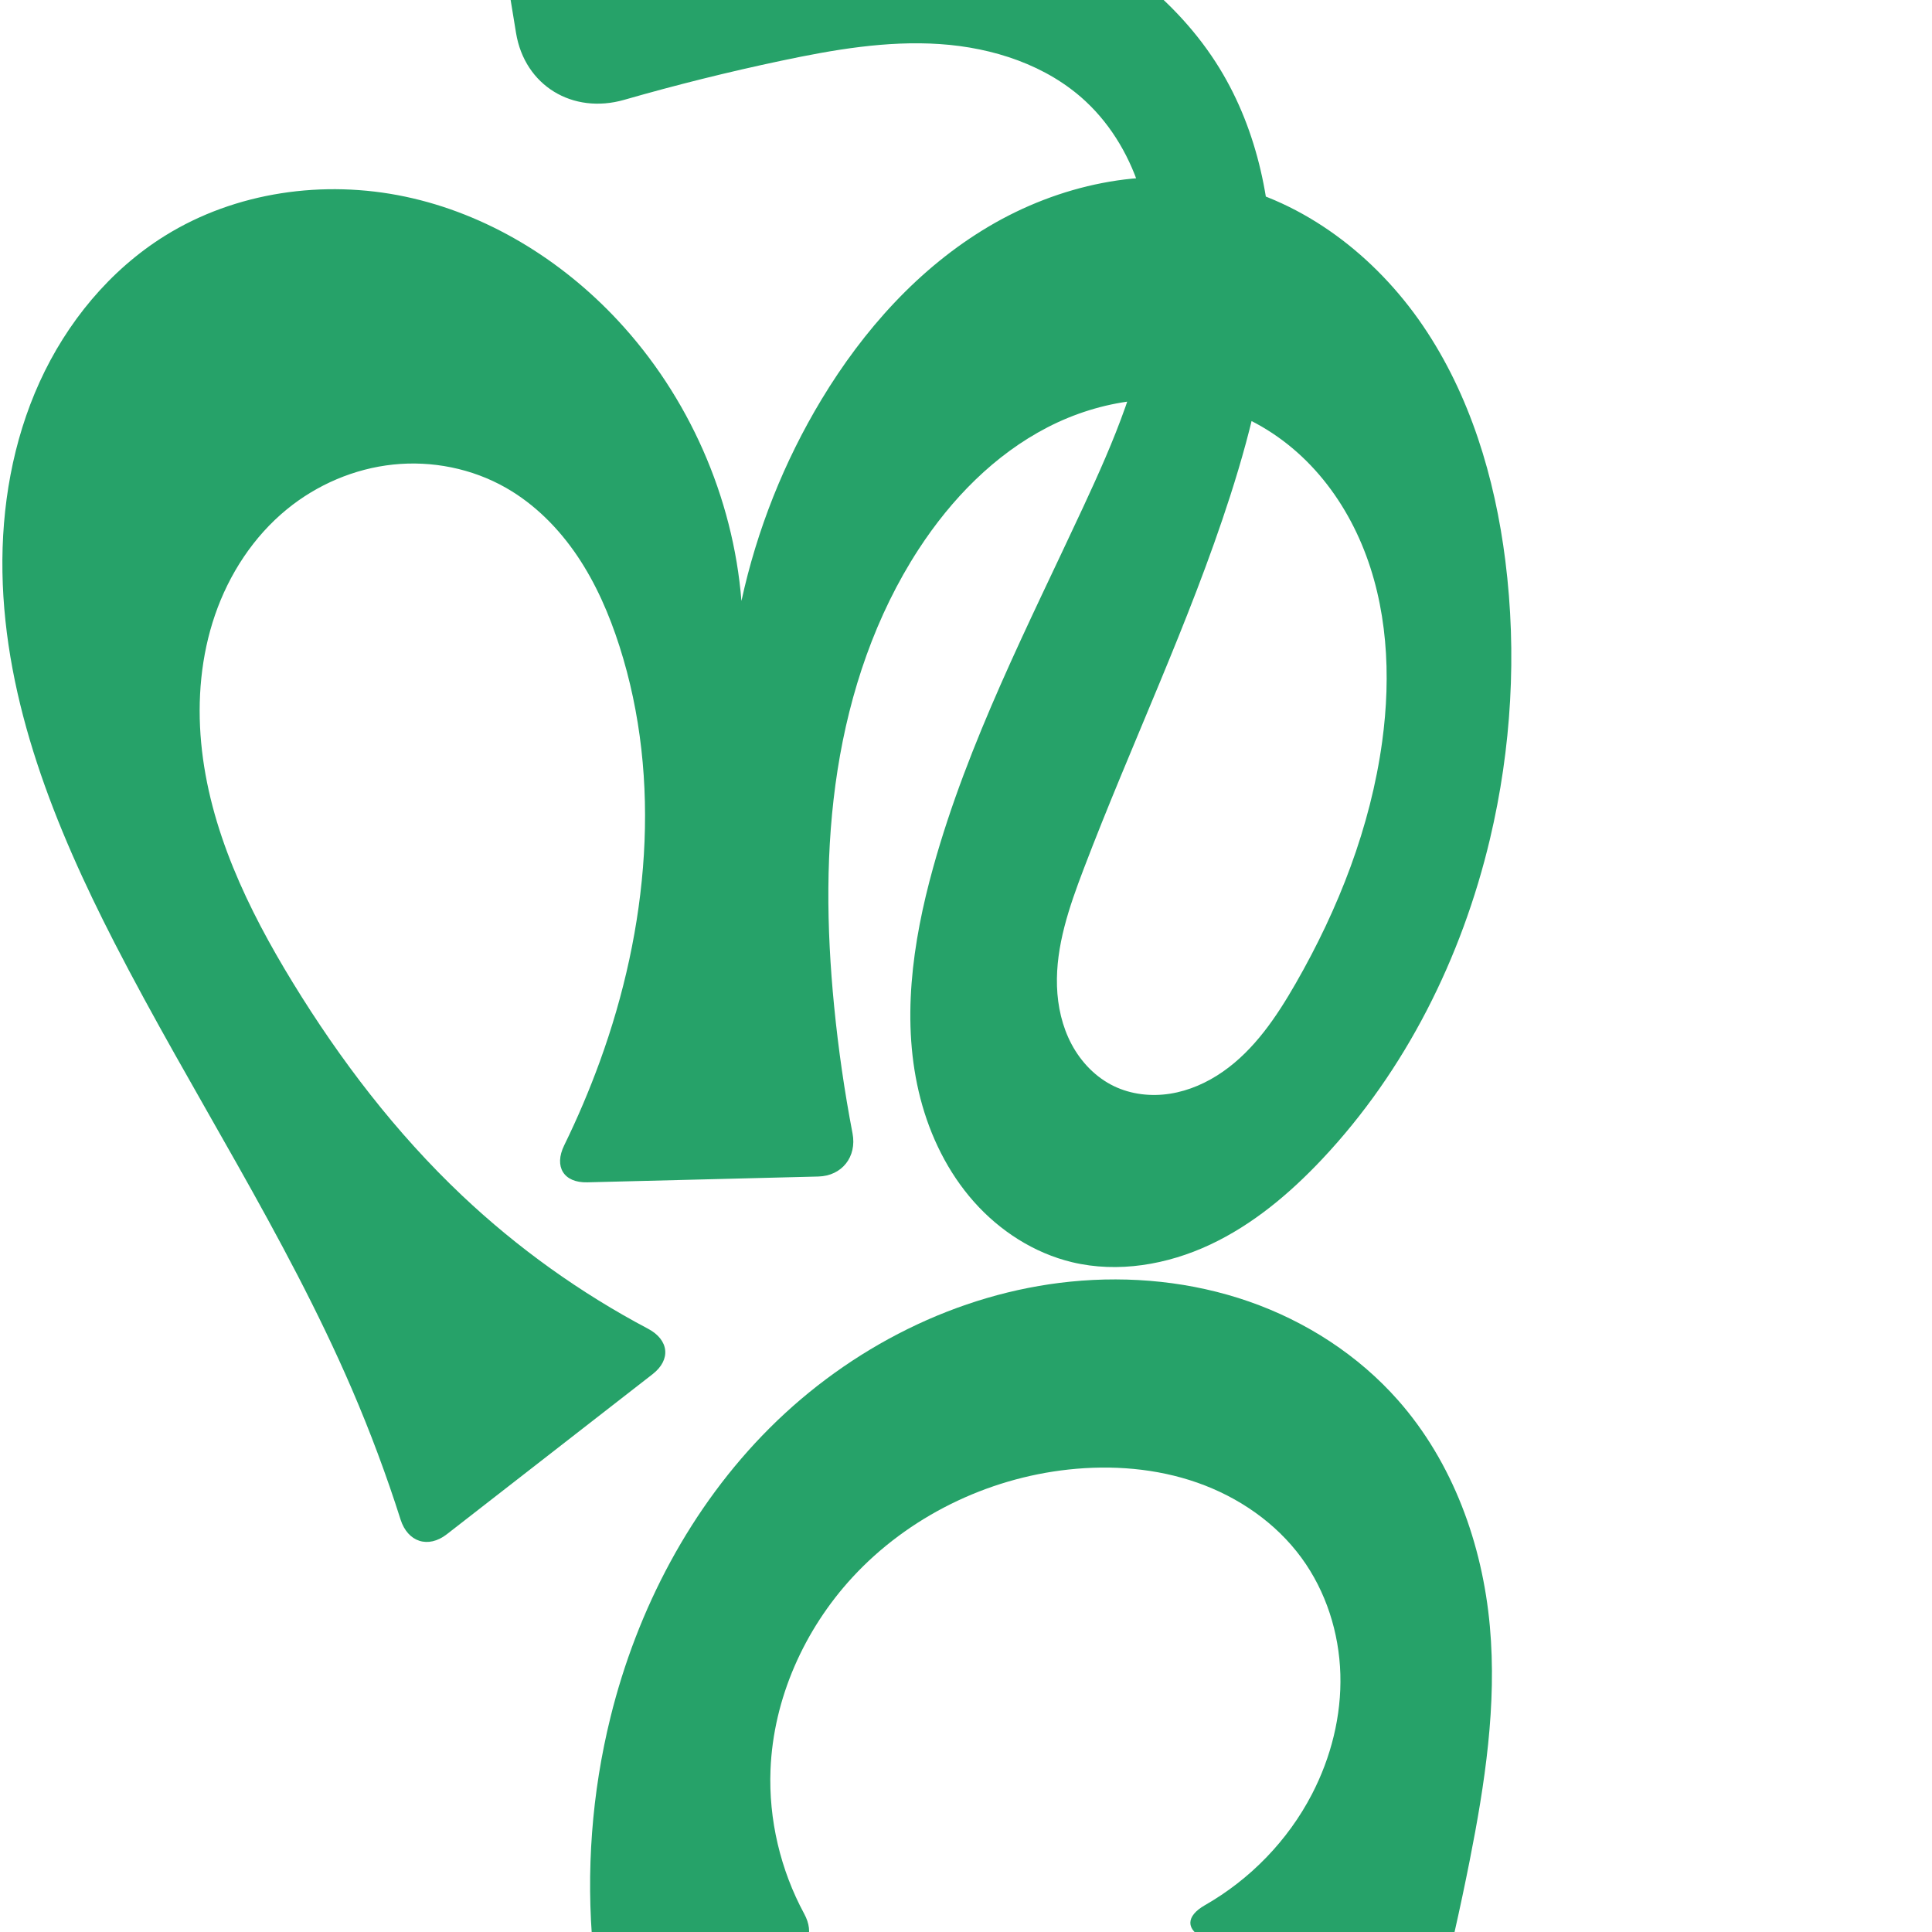
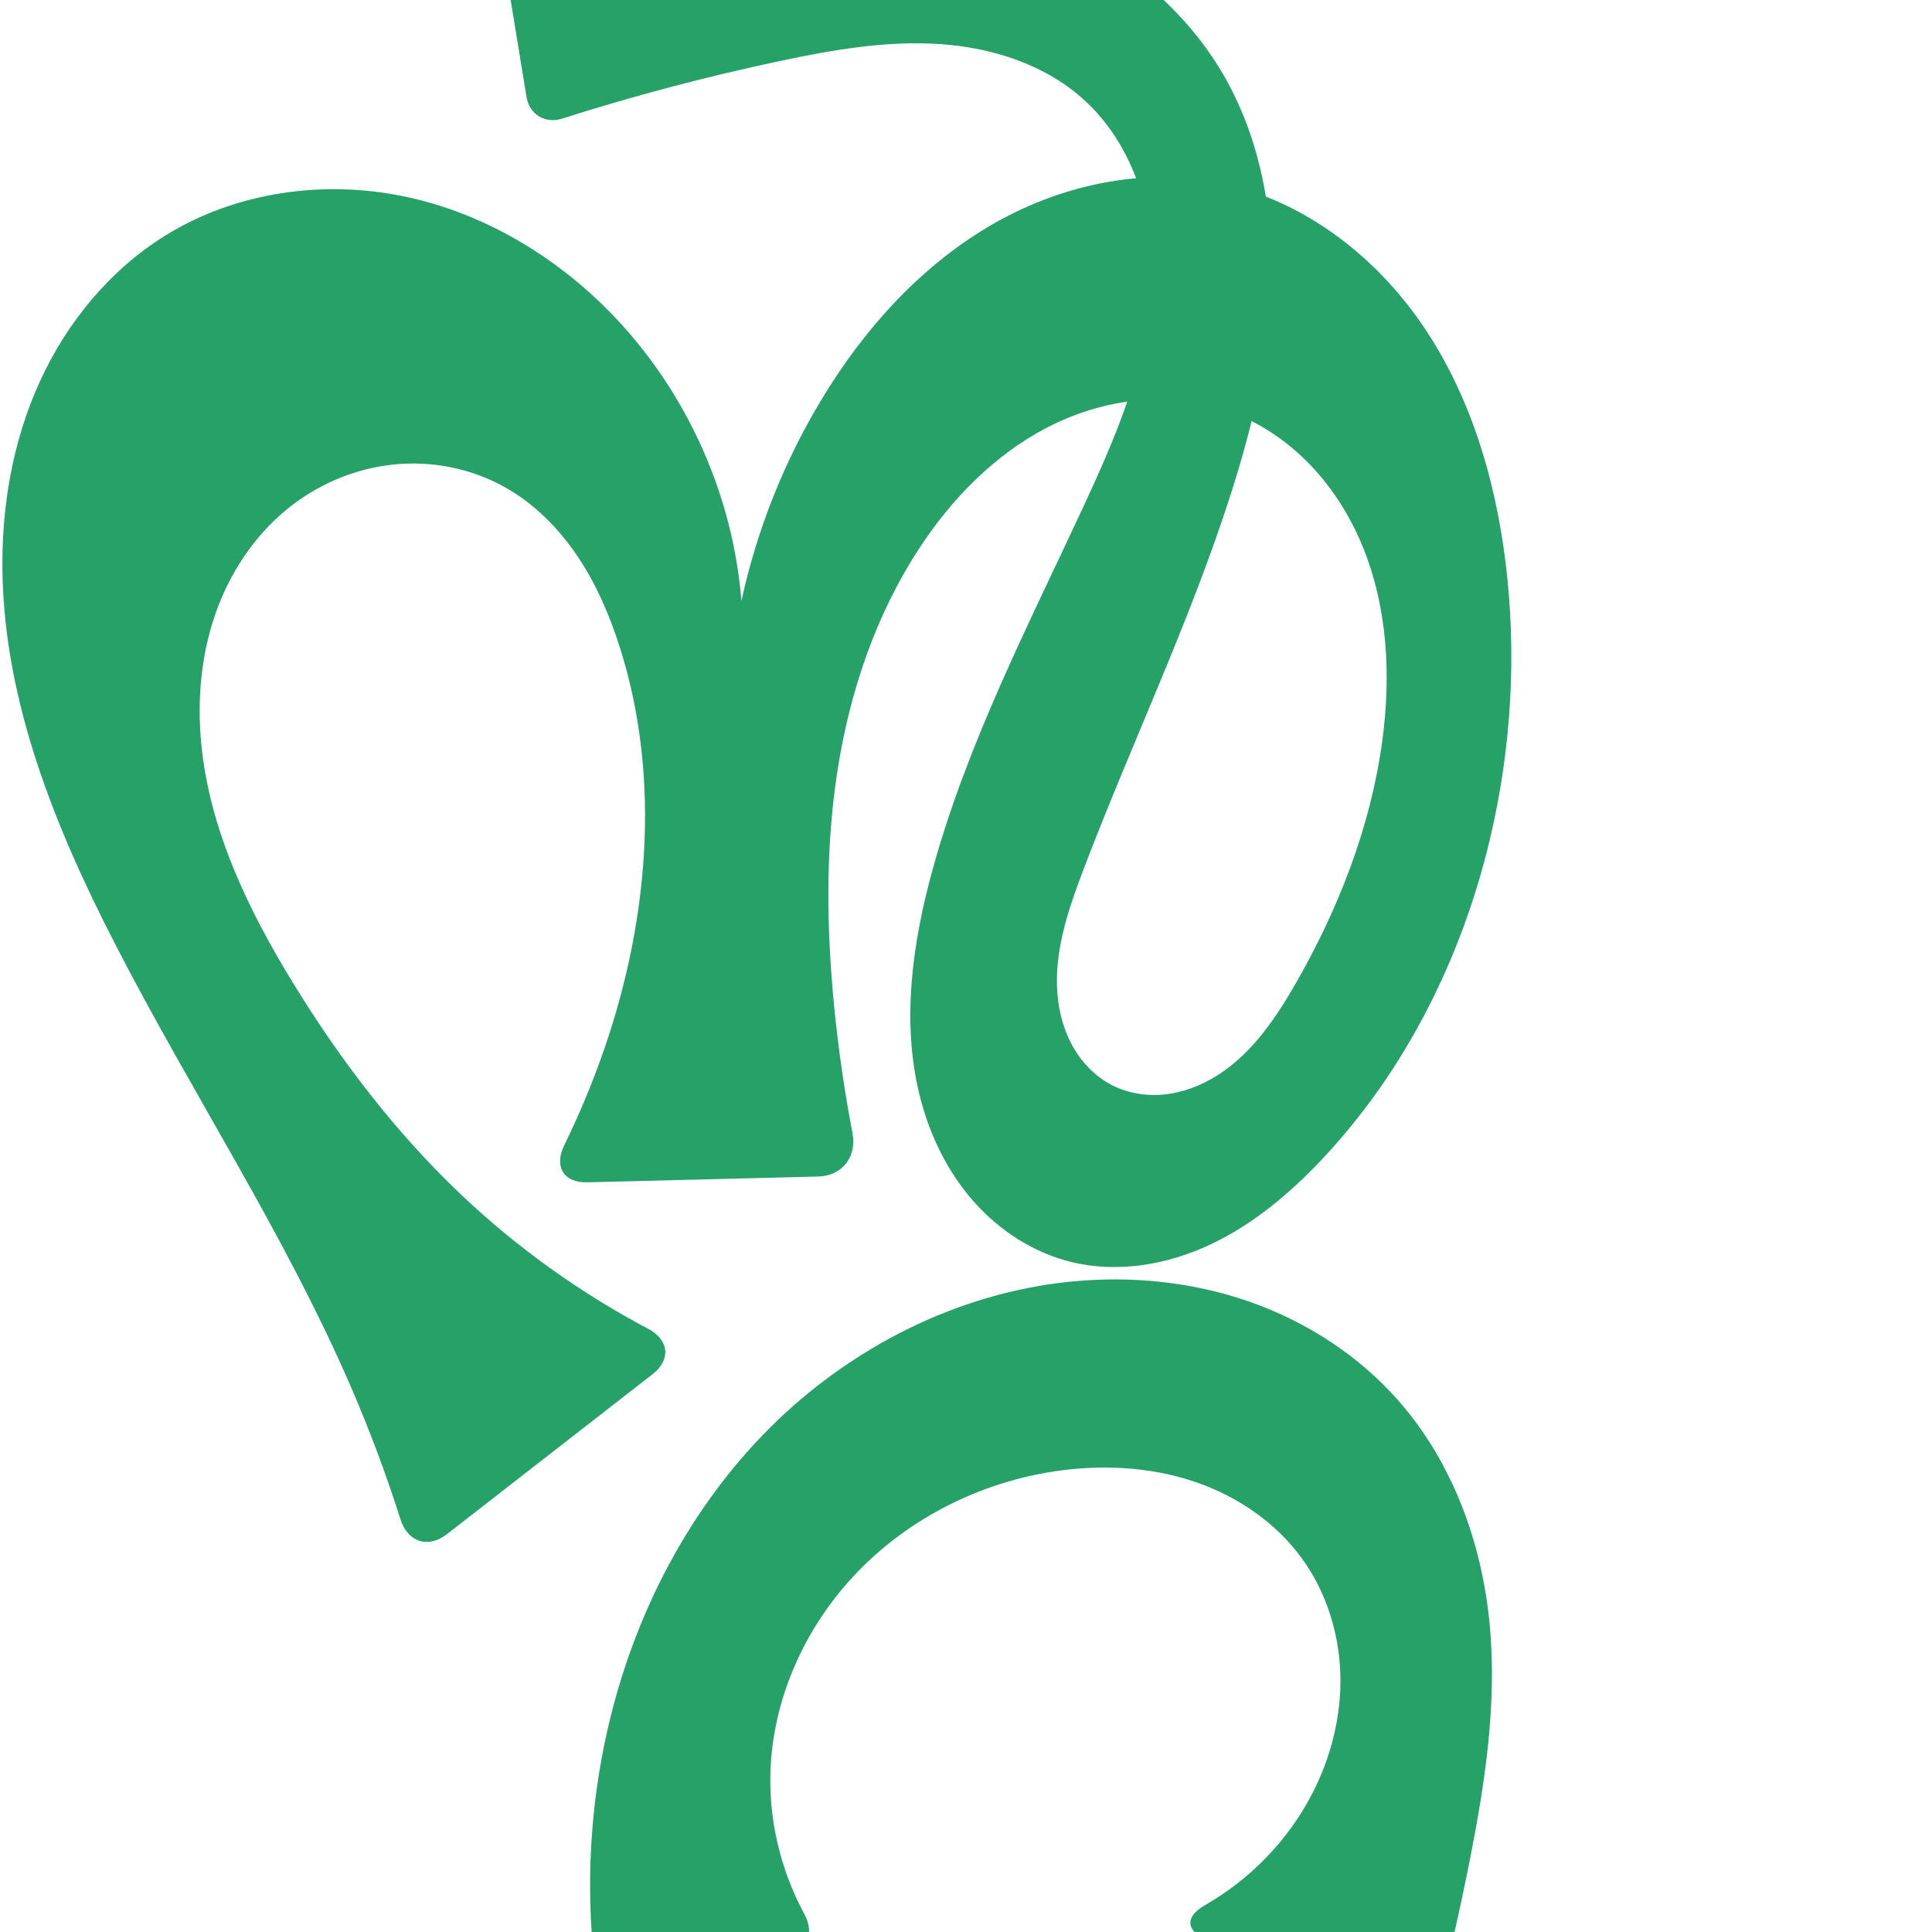
<svg xmlns="http://www.w3.org/2000/svg" xml:space="preserve" width="1000" height="1000" version="1.1" style="clip-rule:evenodd;fill-rule:evenodd;image-rendering:optimizeQuality;shape-rendering:geometricPrecision;text-rendering:geometricPrecision" viewBox="0 0 1000 1000" id="svg10">
  <defs id="defs4">
    <style type="text/css" id="style2">
   
    .fil0 {fill:#EF7F1A;fill-rule:nonzero}
   
  </style>
  </defs>
-   <path style="display:inline;fill:#26a269;fill-rule:nonzero;stroke:none;stroke-width:2.095px;stroke-linecap:butt;stroke-linejoin:miter;stroke-opacity:1" d="M 207.327,786.484 C 200.035,763.576 191.615,741.028 182.106,718.948 147.606,638.836 99.131,565.605 59.274,488.019 28.466,428.048 2.393,363.551 1.264,296.14 0.7,262.434 6.558,228.386 20.523,197.704 34.487,167.021 56.777,139.829 85.4,122.021 121.95,99.283 167.659,92.889 209.774,101.786 c 42.115,8.897 80.518,32.457 109.887,63.927 36.811,39.444 59.796,91.548 64.109,145.328 7.975,-36.711 22.039,-72.092 41.444,-104.26 21.678,-35.937 50.505,-68.228 86.63,-89.59 36.125,-21.362 79.947,-31.108 120.967,-22.233 42.425,9.179 79.22,37.684 103.649,73.564 24.429,35.88 37.289,78.663 42.705,121.73 6.034,47.976 3.182,97.019 -7.976,144.068 -14.553,61.363 -43.627,119.742 -86.859,165.657 -16.771,17.812 -35.849,33.869 -58,44.255 -22.15,10.386 -47.644,14.787 -71.433,9.078 -19.654,-4.716 -37.42,-16.19 -50.828,-31.316 -13.407,-15.126 -22.558,-33.778 -27.64,-53.341 -10.165,-39.126 -4.237,-80.73 6.587,-119.678 18.056,-64.972 49.234,-125.37 77.653,-186.524 15.816,-34.034 31.029,-69.173 34.691,-106.524 1.831,-18.675 0.686,-37.762 -4.654,-55.751 -5.34,-17.989 -14.984,-34.855 -28.703,-47.658 -20.183,-18.835 -48.031,-27.863 -75.576,-29.708 -27.545,-1.845 -55.086,2.928 -82.096,8.636 -27.307,5.77 -54.407,12.517 -81.233,20.221 -26.625,7.647 -51.528,-7.289 -56.003,-34.628 l -7.794,-47.623 c -4.474,-27.34 14.355,-50.26 42.055,-49.961 23.123,0.25 46.24,1.137 69.314,2.661 56.241,3.714 113.137,11.459 164.668,34.293 38.464,17.043 73.969,43.139 95.94,79.016 19.89,32.479 27.681,71.377 26.89,109.454 -0.791,38.077 -9.765,75.559 -21.425,111.816 -21.19,65.893 -51.265,128.542 -75.891,193.23 -7.415,19.479 -14.433,39.724 -13.755,60.555 0.339,10.416 2.667,20.857 7.571,30.052 4.904,9.195 12.473,17.091 21.853,21.63 8.957,4.334 19.302,5.483 29.131,3.934 9.83,-1.549 19.15,-5.711 27.314,-11.401 16.327,-11.38 27.775,-28.407 37.681,-45.668 22.197,-38.673 38.727,-80.999 44.766,-125.179 4.697,-34.363 2.815,-70.289 -10.641,-102.255 -6.728,-15.983 -16.32,-30.827 -28.629,-43.042 -12.309,-12.215 -27.365,-21.758 -43.889,-27.021 -29.508,-9.399 -62.502,-4.572 -90.021,9.632 -27.519,14.204 -49.851,37.172 -66.745,63.126 -22.306,34.27 -35.655,73.897 -41.97,114.296 -6.315,40.399 -5.767,81.633 -1.764,122.327 2.168,22.041 5.344,43.983 9.514,65.734 2.311,12.056 -5.431,22.012 -17.702,22.32 l -119.574,3.004 c -12.272,0.308 -17.352,-8.13 -11.96,-19.156 6.901,-14.11 13.054,-28.586 18.424,-43.347 24.979,-68.665 32.468,-145.418 10.175,-215.001 -5.253,-16.395 -12.152,-32.367 -21.773,-46.644 -9.621,-14.277 -22.056,-26.843 -37.017,-35.363 -17.53,-9.983 -38.262,-14.115 -58.326,-12.01 -20.064,2.105 -39.382,10.38 -55.003,23.146 -17.305,14.141 -29.965,33.59 -37.225,54.726 -7.26,21.136 -9.245,43.904 -7.164,66.155 4.163,44.502 24.109,86.027 47.451,124.143 24.566,40.114 53.375,77.829 87.551,110.149 28.773,27.21 61.269,50.476 96.283,68.978 10.852,5.735 12.054,15.99 2.365,23.527 l -106.489,82.844 c -9.689,7.538 -20.239,4.066 -23.963,-7.631 z" id="path1087-1-75" />
+   <path style="display:inline;fill:#26a269;fill-rule:nonzero;stroke:none;stroke-width:2.095px;stroke-linecap:butt;stroke-linejoin:miter;stroke-opacity:1" d="M 207.327,786.484 C 200.035,763.576 191.615,741.028 182.106,718.948 147.606,638.836 99.131,565.605 59.274,488.019 28.466,428.048 2.393,363.551 1.264,296.14 0.7,262.434 6.558,228.386 20.523,197.704 34.487,167.021 56.777,139.829 85.4,122.021 121.95,99.283 167.659,92.889 209.774,101.786 c 42.115,8.897 80.518,32.457 109.887,63.927 36.811,39.444 59.796,91.548 64.109,145.328 7.975,-36.711 22.039,-72.092 41.444,-104.26 21.678,-35.937 50.505,-68.228 86.63,-89.59 36.125,-21.362 79.947,-31.108 120.967,-22.233 42.425,9.179 79.22,37.684 103.649,73.564 24.429,35.88 37.289,78.663 42.705,121.73 6.034,47.976 3.182,97.019 -7.976,144.068 -14.553,61.363 -43.627,119.742 -86.859,165.657 -16.771,17.812 -35.849,33.869 -58,44.255 -22.15,10.386 -47.644,14.787 -71.433,9.078 -19.654,-4.716 -37.42,-16.19 -50.828,-31.316 -13.407,-15.126 -22.558,-33.778 -27.64,-53.341 -10.165,-39.126 -4.237,-80.73 6.587,-119.678 18.056,-64.972 49.234,-125.37 77.653,-186.524 15.816,-34.034 31.029,-69.173 34.691,-106.524 1.831,-18.675 0.686,-37.762 -4.654,-55.751 -5.34,-17.989 -14.984,-34.855 -28.703,-47.658 -20.183,-18.835 -48.031,-27.863 -75.576,-29.708 -27.545,-1.845 -55.086,2.928 -82.096,8.636 -38.273,8.087 -76.141,18.093 -113.414,29.966 -8.702,2.772 -16.916,-2.176 -18.391,-11.189 L 253.303,-67.251 c -1.16,-7.089 3.72,-13.012 10.902,-13.146 35.504,-0.665 71.035,0.174 106.468,2.514 56.241,3.714 113.137,11.459 164.668,34.293 38.464,17.043 73.969,43.139 95.94,79.016 19.89,32.479 27.681,71.377 26.89,109.454 -0.791,38.077 -9.765,75.559 -21.425,111.816 -21.19,65.893 -51.265,128.542 -75.891,193.23 -7.415,19.479 -14.433,39.724 -13.755,60.555 0.339,10.416 2.667,20.857 7.571,30.052 4.904,9.195 12.473,17.091 21.853,21.63 8.957,4.334 19.302,5.483 29.131,3.934 9.83,-1.549 19.15,-5.711 27.314,-11.401 16.327,-11.38 27.775,-28.407 37.681,-45.668 22.197,-38.673 38.727,-80.999 44.766,-125.179 4.697,-34.363 2.815,-70.289 -10.641,-102.255 -6.728,-15.983 -16.32,-30.827 -28.629,-43.042 -12.309,-12.215 -27.365,-21.758 -43.889,-27.021 -29.508,-9.399 -62.502,-4.572 -90.021,9.632 -27.519,14.204 -49.851,37.172 -66.745,63.126 -22.306,34.27 -35.655,73.897 -41.97,114.296 -6.315,40.399 -5.767,81.633 -1.764,122.327 2.168,22.041 5.344,43.983 9.514,65.734 2.311,12.056 -5.431,22.012 -17.702,22.32 l -119.574,3.004 c -12.272,0.308 -17.352,-8.13 -11.96,-19.156 6.901,-14.11 13.054,-28.586 18.424,-43.347 24.979,-68.665 32.468,-145.418 10.175,-215.001 -5.253,-16.395 -12.152,-32.367 -21.773,-46.644 -9.621,-14.277 -22.056,-26.843 -37.017,-35.363 -17.53,-9.983 -38.262,-14.115 -58.326,-12.01 -20.064,2.105 -39.382,10.38 -55.003,23.146 -17.305,14.141 -29.965,33.59 -37.225,54.726 -7.26,21.136 -9.245,43.904 -7.164,66.155 4.163,44.502 24.109,86.027 47.451,124.143 24.566,40.114 53.375,77.829 87.551,110.149 28.773,27.21 61.269,50.476 96.283,68.978 10.852,5.735 12.054,15.99 2.365,23.527 l -106.489,82.844 c -9.689,7.538 -20.239,4.066 -23.963,-7.631 z" id="path1087-1-75" />
  <path style="color:#000000;font-style:normal;font-variant:normal;font-weight:normal;font-stretch:normal;font-size:medium;line-height:normal;font-family:sans-serif;font-variant-ligatures:normal;font-variant-position:normal;font-variant-caps:normal;font-variant-numeric:normal;font-variant-alternates:normal;font-variant-east-asian:normal;font-feature-settings:normal;font-variation-settings:normal;text-indent:0;text-align:start;text-decoration:none;text-decoration-line:none;text-decoration-style:solid;text-decoration-color:#000000;letter-spacing:normal;word-spacing:normal;text-transform:none;writing-mode:lr-tb;direction:ltr;text-orientation:mixed;dominant-baseline:auto;baseline-shift:baseline;text-anchor:start;white-space:normal;shape-padding:0;shape-margin:0;inline-size:0;clip-rule:nonzero;display:inline;overflow:visible;visibility:visible;isolation:auto;mix-blend-mode:normal;color-interpolation:sRGB;color-interpolation-filters:linearRGB;solid-color:#000000;solid-opacity:1;vector-effect:none;fill:#26a269;fill-opacity:1;fill-rule:nonzero;stroke:none;stroke-linecap:butt;stroke-linejoin:miter;stroke-miterlimit:4;stroke-dasharray:none;stroke-dashoffset:0;stroke-opacity:1;color-rendering:auto;image-rendering:auto;shape-rendering:auto;text-rendering:auto;enable-background:accumulate;stop-color:#000000" d="m 554.086,663.373 c -58.621,5.888 -114.152,34.22 -155.818,75.874 -40.743,40.732 -68.455,93.651 -82.278,149.58 -9.682,39.175 -12.73,79.975 -9.037,120.157 1.046,11.381 11.602,18.882 22.847,16.83 l 77.228,-14.09 c 11.245,-2.052 14.663,-11.097 9.23,-21.142 -12.292,-22.728 -18.472,-48.772 -17.443,-74.602 1.466,-36.803 17.443,-72.485 42.408,-99.565 28.857,-31.301 69.526,-51.205 111.851,-55.787 22.371,-2.422 45.369,-0.662 66.606,6.777 21.237,7.438 40.64,20.73 53.934,38.886 12.708,17.356 19.523,38.78 20.15,60.283 0.627,21.502 -4.815,43.028 -14.719,62.124 -12.415,23.936 -31.972,44.059 -55.376,57.419 -9.918,5.662 -10.252,12.747 0.136,17.516 l 96.286,44.202 c 10.389,4.769 21.236,-0.309 24.048,-11.388 6.157,-24.261 11.672,-48.686 16.536,-73.239 7.92,-39.982 14.134,-80.804 10.476,-121.398 -3.84,-42.614 -19.156,-84.87 -47.449,-116.966 -20.65,-23.425 -47.751,-40.908 -77.241,-51.177 -29.491,-10.269 -61.302,-13.413 -92.373,-10.292 z" id="path872" />
+   <text text-anchor="middle" x="726.122" y="1052.678" id="bottom" style="clip-rule:evenodd;fill-rule:evenodd;image-rendering:optimizeQuality;shape-rendering:geometricPrecision;text-rendering:geometricPrecision">✛</text>
</svg>
